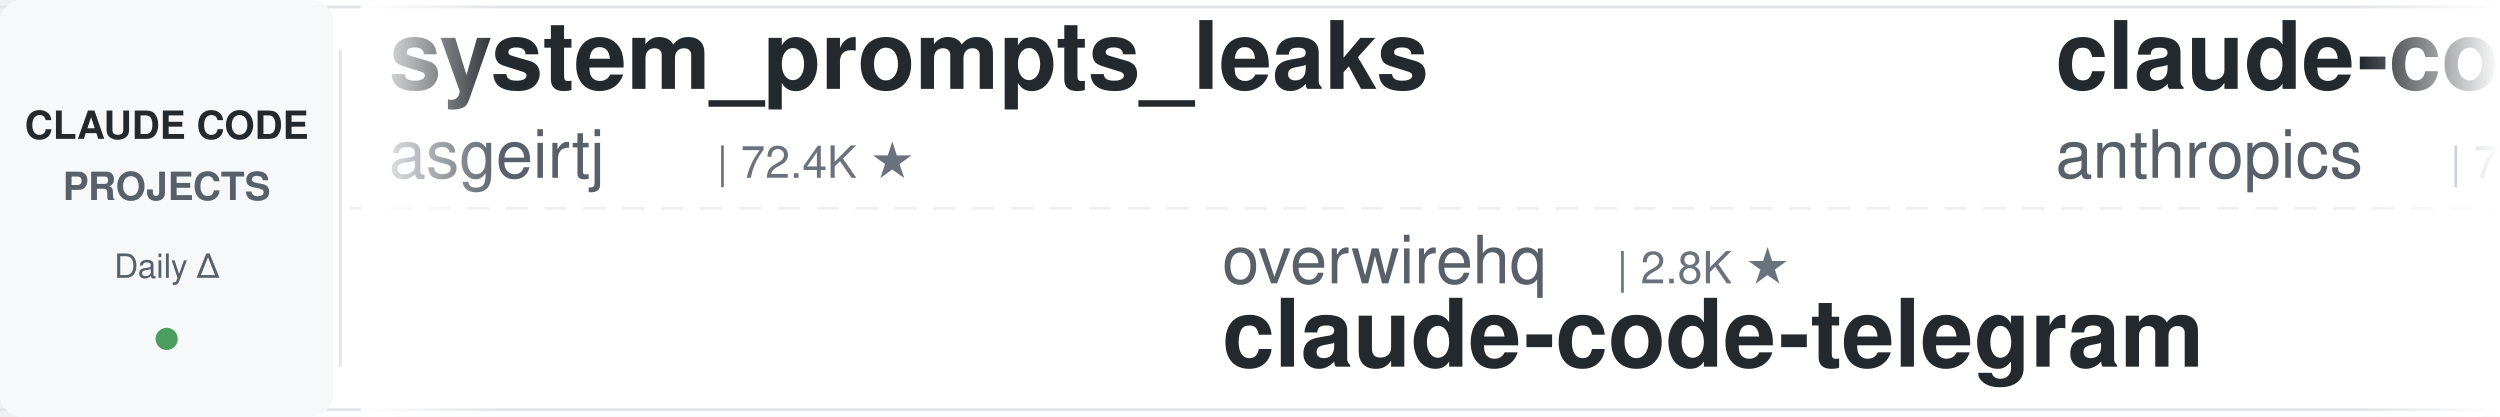
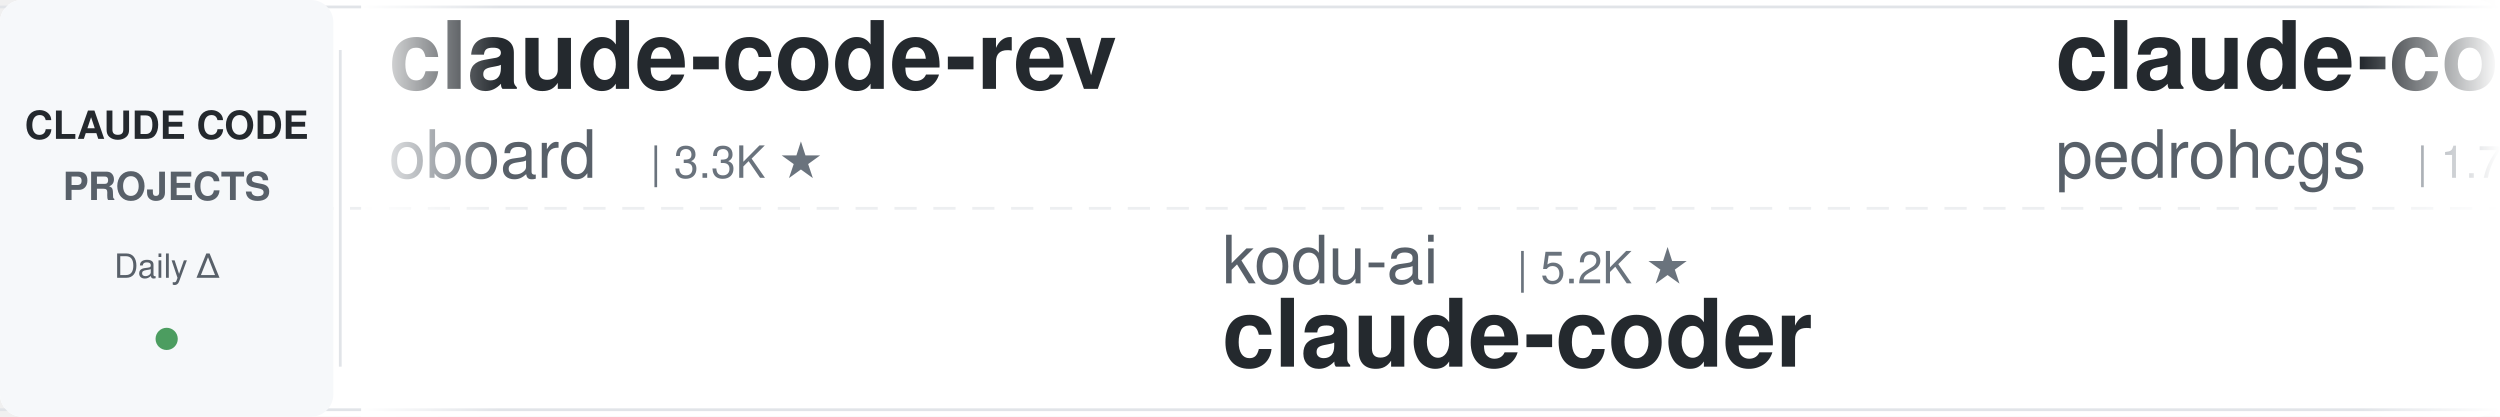
<svg xmlns="http://www.w3.org/2000/svg" width="900" height="150">
  <defs>
    <linearGradient id="leftFade" x1="0%" y1="0%" x2="100%" y2="0%">
      <stop offset="0%" style="stop-color:#ffffff;stop-opacity:1" />
      <stop offset="100%" style="stop-color:#ffffff;stop-opacity:0" />
    </linearGradient>
    <linearGradient id="rightFade" x1="0%" y1="0%" x2="100%" y2="0%">
      <stop offset="0%" style="stop-color:#ffffff;stop-opacity:0" />
      <stop offset="100%" style="stop-color:#ffffff;stop-opacity:1" />
    </linearGradient>
  </defs>
  <rect width="900" height="150" fill="#ffffff" rx="8" />
  <rect x="0" y="2" width="900" height="1" fill="#e1e4e8" />
  <rect x="0" y="147" width="900" height="1" fill="#e1e4e8" />
  <line x1="0" y1="75" x2="900" y2="75" stroke="#e1e4e8" stroke-width="1" stroke-dasharray="8 6" opacity="0.6" />
  <rect x="0" y="0" width="120" height="150" fill="#f6f8fa" rx="8" />
  <text x="60" y="50" font-family="-apple-system, BlinkMacSystemFont, 'Segoe UI', Helvetica, Arial, sans-serif" font-size="14" font-weight="600" fill="#24292e" text-anchor="middle">CLAUDE CODE</text>
  <text x="60" y="72" font-family="-apple-system, BlinkMacSystemFont, 'Segoe UI', Helvetica, Arial, sans-serif" font-size="14" font-weight="600" fill="#586069" text-anchor="middle">PROJECTS</text>
  <text x="60" y="100" font-family="-apple-system, BlinkMacSystemFont, 'Segoe UI', Helvetica, Arial, sans-serif" font-size="12" font-weight="500" fill="#586069" text-anchor="middle">Daily Δ</text>
  <circle cx="60" cy="122" r="4" fill="#22863a" opacity="0.8" />
  <rect x="122" y="18" width="1" height="114" fill="#e1e4e8" />
  <clipPath id="tickerClip">
    <rect x="130" y="0" width="770" height="150" />
  </clipPath>
  <g clip-path="url(#tickerClip)">
    <g id="tickerItems">
      <animateTransform attributeName="transform" attributeType="XML" type="translate" from="0 0" to="-3000 0" dur="54s" repeatCount="indefinite" />
      <g transform="translate(0, 0)">
-         <text x="140" y="32" font-family="-apple-system, BlinkMacSystemFont, 'Segoe UI', Helvetica, Arial, sans-serif" font-size="34" font-weight="600" fill="#24292e">system_prompts_leaks</text>
-         <text x="140" y="64" font-family="-apple-system, BlinkMacSystemFont, 'Segoe UI', Helvetica, Arial, sans-serif" font-size="24" font-weight="400" fill="#586069">asgeirtj</text>
-         <text x="258" y="64" font-family="-apple-system, BlinkMacSystemFont, 'Segoe UI', Helvetica, Arial, sans-serif" font-size="16" font-weight="500" fill="#6a737d">| 72.4K ★</text>
+         <text x="140" y="32" font-family="-apple-system, BlinkMacSystemFont, 'Segoe UI', Helvetica, Arial, sans-serif" font-size="34" font-weight="600" fill="#24292e">claude-code-rev</text>
+         <text x="140" y="64" font-family="-apple-system, BlinkMacSystemFont, 'Segoe UI', Helvetica, Arial, sans-serif" font-size="24" font-weight="400" fill="#586069">oboard</text>
+         <text x="234" y="64" font-family="-apple-system, BlinkMacSystemFont, 'Segoe UI', Helvetica, Arial, sans-serif" font-size="16" font-weight="500" fill="#6a737d">| 3.3K ★</text>
      </g>
      <g transform="translate(300, 0)">
-         <text x="140" y="102" font-family="-apple-system, BlinkMacSystemFont, 'Segoe UI', Helvetica, Arial, sans-serif" font-size="24" font-weight="400" fill="#586069">overwirehq</text>
-         <text x="282" y="102" font-family="-apple-system, BlinkMacSystemFont, 'Segoe UI', Helvetica, Arial, sans-serif" font-size="16" font-weight="500" fill="#6a737d">| 2.8K ★</text>
-         <text x="140" y="132" font-family="-apple-system, BlinkMacSystemFont, 'Segoe UI', Helvetica, Arial, sans-serif" font-size="34" font-weight="600" fill="#24292e">claude-code-telegram</text>
+         <text x="140" y="102" font-family="-apple-system, BlinkMacSystemFont, 'Segoe UI', Helvetica, Arial, sans-serif" font-size="24" font-weight="400" fill="#586069">kodu-ai</text>
+         <text x="246" y="102" font-family="-apple-system, BlinkMacSystemFont, 'Segoe UI', Helvetica, Arial, sans-serif" font-size="16" font-weight="500" fill="#6a737d">| 5.2K ★</text>
+         <text x="140" y="132" font-family="-apple-system, BlinkMacSystemFont, 'Segoe UI', Helvetica, Arial, sans-serif" font-size="34" font-weight="600" fill="#24292e">claude-coder</text>
      </g>
      <g transform="translate(600, 0)">
-         <text x="140" y="32" font-family="-apple-system, BlinkMacSystemFont, 'Segoe UI', Helvetica, Arial, sans-serif" font-size="34" font-weight="600" fill="#24292e">claude-code-security-rev...</text>
-         <text x="140" y="64" font-family="-apple-system, BlinkMacSystemFont, 'Segoe UI', Helvetica, Arial, sans-serif" font-size="24" font-weight="400" fill="#586069">anthropics</text>
-         <text x="282" y="64" font-family="-apple-system, BlinkMacSystemFont, 'Segoe UI', Helvetica, Arial, sans-serif" font-size="16" font-weight="500" fill="#6a737d">| 7.1K ★</text>
+         <text x="140" y="32" font-family="-apple-system, BlinkMacSystemFont, 'Segoe UI', Helvetica, Arial, sans-serif" font-size="34" font-weight="600" fill="#24292e">claude-code-my-workflow</text>
+         <text x="140" y="64" font-family="-apple-system, BlinkMacSystemFont, 'Segoe UI', Helvetica, Arial, sans-serif" font-size="24" font-weight="400" fill="#586069">pedrohcgs</text>
+         <text x="270" y="64" font-family="-apple-system, BlinkMacSystemFont, 'Segoe UI', Helvetica, Arial, sans-serif" font-size="16" font-weight="500" fill="#6a737d">| 1.7K ★</text>
      </g>
      <g transform="translate(900, 0)">
-         <text x="140" y="102" font-family="-apple-system, BlinkMacSystemFont, 'Segoe UI', Helvetica, Arial, sans-serif" font-size="24" font-weight="400" fill="#586069">Donchitos</text>
-         <text x="270" y="102" font-family="-apple-system, BlinkMacSystemFont, 'Segoe UI', Helvetica, Arial, sans-serif" font-size="16" font-weight="500" fill="#6a737d">| 40.6K ★</text>
-         <text x="140" y="132" font-family="-apple-system, BlinkMacSystemFont, 'Segoe UI', Helvetica, Arial, sans-serif" font-size="34" font-weight="600" fill="#24292e">Claude-Code-Game-Studios</text>
+         <text x="140" y="102" font-family="-apple-system, BlinkMacSystemFont, 'Segoe UI', Helvetica, Arial, sans-serif" font-size="24" font-weight="400" fill="#586069">anthropics</text>
+         <text x="282" y="102" font-family="-apple-system, BlinkMacSystemFont, 'Segoe UI', Helvetica, Arial, sans-serif" font-size="16" font-weight="500" fill="#6a737d">| 10.1K ★</text>
+         <text x="140" y="132" font-family="-apple-system, BlinkMacSystemFont, 'Segoe UI', Helvetica, Arial, sans-serif" font-size="34" font-weight="600" fill="#24292e">claude-code-action</text>
      </g>
      <g transform="translate(1200, 0)">
-         <text x="140" y="32" font-family="-apple-system, BlinkMacSystemFont, 'Segoe UI', Helvetica, Arial, sans-serif" font-size="34" font-weight="600" fill="#24292e">claude-code-guide</text>
-         <text x="140" y="64" font-family="-apple-system, BlinkMacSystemFont, 'Segoe UI', Helvetica, Arial, sans-serif" font-size="24" font-weight="400" fill="#586069">Cranot</text>
-         <text x="234" y="64" font-family="-apple-system, BlinkMacSystemFont, 'Segoe UI', Helvetica, Arial, sans-serif" font-size="16" font-weight="500" fill="#6a737d">| 2.9K ★</text>
+         <text x="140" y="32" font-family="-apple-system, BlinkMacSystemFont, 'Segoe UI', Helvetica, Arial, sans-serif" font-size="34" font-weight="600" fill="#24292e">how-claude-code-works</text>
+         <text x="140" y="64" font-family="-apple-system, BlinkMacSystemFont, 'Segoe UI', Helvetica, Arial, sans-serif" font-size="24" font-weight="400" fill="#586069">Windy3f3f3f3f</text>
+         <text x="318" y="64" font-family="-apple-system, BlinkMacSystemFont, 'Segoe UI', Helvetica, Arial, sans-serif" font-size="16" font-weight="500" fill="#6a737d">| 3.8K ★</text>
      </g>
      <g transform="translate(1500, 0)">
-         <text x="140" y="102" font-family="-apple-system, BlinkMacSystemFont, 'Segoe UI', Helvetica, Arial, sans-serif" font-size="24" font-weight="400" fill="#586069">zebbern</text>
-         <text x="246" y="102" font-family="-apple-system, BlinkMacSystemFont, 'Segoe UI', Helvetica, Arial, sans-serif" font-size="16" font-weight="500" fill="#6a737d">| 4.7K ★</text>
-         <text x="140" y="132" font-family="-apple-system, BlinkMacSystemFont, 'Segoe UI', Helvetica, Arial, sans-serif" font-size="34" font-weight="600" fill="#24292e">claude-code-guide</text>
+         <text x="140" y="102" font-family="-apple-system, BlinkMacSystemFont, 'Segoe UI', Helvetica, Arial, sans-serif" font-size="24" font-weight="400" fill="#586069">anthropics</text>
+         <text x="282" y="102" font-family="-apple-system, BlinkMacSystemFont, 'Segoe UI', Helvetica, Arial, sans-serif" font-size="16" font-weight="500" fill="#6a737d">| 1.1K ★</text>
+         <text x="140" y="132" font-family="-apple-system, BlinkMacSystemFont, 'Segoe UI', Helvetica, Arial, sans-serif" font-size="34" font-weight="600" fill="#24292e">claude-code-base-action</text>
      </g>
      <g transform="translate(1800, 0)">
-         <text x="140" y="32" font-family="-apple-system, BlinkMacSystemFont, 'Segoe UI', Helvetica, Arial, sans-serif" font-size="34" font-weight="600" fill="#24292e">claude-code-base-action</text>
-         <text x="140" y="64" font-family="-apple-system, BlinkMacSystemFont, 'Segoe UI', Helvetica, Arial, sans-serif" font-size="24" font-weight="400" fill="#586069">anthropics</text>
-         <text x="282" y="64" font-family="-apple-system, BlinkMacSystemFont, 'Segoe UI', Helvetica, Arial, sans-serif" font-size="16" font-weight="500" fill="#6a737d">| 1.1K ★</text>
+         <text x="140" y="32" font-family="-apple-system, BlinkMacSystemFont, 'Segoe UI', Helvetica, Arial, sans-serif" font-size="34" font-weight="600" fill="#24292e">claude-code-cheat-sheet</text>
+         <text x="140" y="64" font-family="-apple-system, BlinkMacSystemFont, 'Segoe UI', Helvetica, Arial, sans-serif" font-size="24" font-weight="400" fill="#586069">Njengah</text>
+         <text x="246" y="64" font-family="-apple-system, BlinkMacSystemFont, 'Segoe UI', Helvetica, Arial, sans-serif" font-size="16" font-weight="500" fill="#6a737d">| 2.0K ★</text>
      </g>
      <g transform="translate(2100, 0)">
-         <text x="140" y="102" font-family="-apple-system, BlinkMacSystemFont, 'Segoe UI', Helvetica, Arial, sans-serif" font-size="24" font-weight="400" fill="#586069">https-deeplearning-ai</text>
-         <text x="414" y="102" font-family="-apple-system, BlinkMacSystemFont, 'Segoe UI', Helvetica, Arial, sans-serif" font-size="16" font-weight="500" fill="#6a737d">| 566 ★</text>
-         <text x="140" y="132" font-family="-apple-system, BlinkMacSystemFont, 'Segoe UI', Helvetica, Arial, sans-serif" font-size="34" font-weight="600" fill="#24292e">sc-claude-code-files</text>
+         <text x="140" y="102" font-family="-apple-system, BlinkMacSystemFont, 'Segoe UI', Helvetica, Arial, sans-serif" font-size="24" font-weight="400" fill="#586069">Maciek-roboblog</text>
+         <text x="342" y="102" font-family="-apple-system, BlinkMacSystemFont, 'Segoe UI', Helvetica, Arial, sans-serif" font-size="16" font-weight="500" fill="#6a737d">| 8.8K ★</text>
+         <text x="140" y="132" font-family="-apple-system, BlinkMacSystemFont, 'Segoe UI', Helvetica, Arial, sans-serif" font-size="34" font-weight="600" fill="#24292e">Claude-Code-Usage-Monito...</text>
      </g>
      <g transform="translate(2400, 0)">
-         <text x="140" y="32" font-family="-apple-system, BlinkMacSystemFont, 'Segoe UI', Helvetica, Arial, sans-serif" font-size="34" font-weight="600" fill="#24292e">ECC</text>
-         <text x="140" y="64" font-family="-apple-system, BlinkMacSystemFont, 'Segoe UI', Helvetica, Arial, sans-serif" font-size="24" font-weight="400" fill="#586069">affaan-m</text>
-         <text x="258" y="64" font-family="-apple-system, BlinkMacSystemFont, 'Segoe UI', Helvetica, Arial, sans-serif" font-size="16" font-weight="500" fill="#6a737d">| 308.8K ★</text>
+         <text x="140" y="32" font-family="-apple-system, BlinkMacSystemFont, 'Segoe UI', Helvetica, Arial, sans-serif" font-size="34" font-weight="600" fill="#24292e">claude-code-from-scratch</text>
+         <text x="140" y="64" font-family="-apple-system, BlinkMacSystemFont, 'Segoe UI', Helvetica, Arial, sans-serif" font-size="24" font-weight="400" fill="#586069">Windy3f3f3f3f</text>
+         <text x="318" y="64" font-family="-apple-system, BlinkMacSystemFont, 'Segoe UI', Helvetica, Arial, sans-serif" font-size="16" font-weight="500" fill="#6a737d">| 2.8K ★</text>
      </g>
      <g transform="translate(2700, 0)">
-         <text x="140" y="102" font-family="-apple-system, BlinkMacSystemFont, 'Segoe UI', Helvetica, Arial, sans-serif" font-size="24" font-weight="400" fill="#586069">edmund-io</text>
-         <text x="270" y="102" font-family="-apple-system, BlinkMacSystemFont, 'Segoe UI', Helvetica, Arial, sans-serif" font-size="16" font-weight="500" fill="#6a737d">| 1.5K ★</text>
-         <text x="140" y="132" font-family="-apple-system, BlinkMacSystemFont, 'Segoe UI', Helvetica, Arial, sans-serif" font-size="34" font-weight="600" fill="#24292e">edmunds-claude-code</text>
+         <text x="140" y="102" font-family="-apple-system, BlinkMacSystemFont, 'Segoe UI', Helvetica, Arial, sans-serif" font-size="24" font-weight="400" fill="#586069">Yeachan-Heo</text>
+         <text x="294" y="102" font-family="-apple-system, BlinkMacSystemFont, 'Segoe UI', Helvetica, Arial, sans-serif" font-size="16" font-weight="500" fill="#6a737d">| 41.0K ★</text>
+         <text x="140" y="132" font-family="-apple-system, BlinkMacSystemFont, 'Segoe UI', Helvetica, Arial, sans-serif" font-size="34" font-weight="600" fill="#24292e">oh-my-claudecode</text>
      </g>
      <g transform="translate(3000, 0)">
-         <text x="140" y="32" font-family="-apple-system, BlinkMacSystemFont, 'Segoe UI', Helvetica, Arial, sans-serif" font-size="34" font-weight="600" fill="#24292e">system_prompts_leaks</text>
-         <text x="140" y="64" font-family="-apple-system, BlinkMacSystemFont, 'Segoe UI', Helvetica, Arial, sans-serif" font-size="24" font-weight="400" fill="#586069">asgeirtj</text>
-         <text x="258" y="64" font-family="-apple-system, BlinkMacSystemFont, 'Segoe UI', Helvetica, Arial, sans-serif" font-size="16" font-weight="500" fill="#6a737d">| 72.4K ★</text>
+         <text x="140" y="32" font-family="-apple-system, BlinkMacSystemFont, 'Segoe UI', Helvetica, Arial, sans-serif" font-size="34" font-weight="600" fill="#24292e">claude-code-rev</text>
+         <text x="140" y="64" font-family="-apple-system, BlinkMacSystemFont, 'Segoe UI', Helvetica, Arial, sans-serif" font-size="24" font-weight="400" fill="#586069">oboard</text>
+         <text x="234" y="64" font-family="-apple-system, BlinkMacSystemFont, 'Segoe UI', Helvetica, Arial, sans-serif" font-size="16" font-weight="500" fill="#6a737d">| 3.3K ★</text>
      </g>
      <g transform="translate(3300, 0)">
-         <text x="140" y="102" font-family="-apple-system, BlinkMacSystemFont, 'Segoe UI', Helvetica, Arial, sans-serif" font-size="24" font-weight="400" fill="#586069">overwirehq</text>
-         <text x="282" y="102" font-family="-apple-system, BlinkMacSystemFont, 'Segoe UI', Helvetica, Arial, sans-serif" font-size="16" font-weight="500" fill="#6a737d">| 2.8K ★</text>
-         <text x="140" y="132" font-family="-apple-system, BlinkMacSystemFont, 'Segoe UI', Helvetica, Arial, sans-serif" font-size="34" font-weight="600" fill="#24292e">claude-code-telegram</text>
+         <text x="140" y="102" font-family="-apple-system, BlinkMacSystemFont, 'Segoe UI', Helvetica, Arial, sans-serif" font-size="24" font-weight="400" fill="#586069">kodu-ai</text>
+         <text x="246" y="102" font-family="-apple-system, BlinkMacSystemFont, 'Segoe UI', Helvetica, Arial, sans-serif" font-size="16" font-weight="500" fill="#6a737d">| 5.2K ★</text>
+         <text x="140" y="132" font-family="-apple-system, BlinkMacSystemFont, 'Segoe UI', Helvetica, Arial, sans-serif" font-size="34" font-weight="600" fill="#24292e">claude-coder</text>
      </g>
      <g transform="translate(3600, 0)">
-         <text x="140" y="32" font-family="-apple-system, BlinkMacSystemFont, 'Segoe UI', Helvetica, Arial, sans-serif" font-size="34" font-weight="600" fill="#24292e">claude-code-security-rev...</text>
-         <text x="140" y="64" font-family="-apple-system, BlinkMacSystemFont, 'Segoe UI', Helvetica, Arial, sans-serif" font-size="24" font-weight="400" fill="#586069">anthropics</text>
-         <text x="282" y="64" font-family="-apple-system, BlinkMacSystemFont, 'Segoe UI', Helvetica, Arial, sans-serif" font-size="16" font-weight="500" fill="#6a737d">| 7.1K ★</text>
+         <text x="140" y="32" font-family="-apple-system, BlinkMacSystemFont, 'Segoe UI', Helvetica, Arial, sans-serif" font-size="34" font-weight="600" fill="#24292e">claude-code-my-workflow</text>
+         <text x="140" y="64" font-family="-apple-system, BlinkMacSystemFont, 'Segoe UI', Helvetica, Arial, sans-serif" font-size="24" font-weight="400" fill="#586069">pedrohcgs</text>
+         <text x="270" y="64" font-family="-apple-system, BlinkMacSystemFont, 'Segoe UI', Helvetica, Arial, sans-serif" font-size="16" font-weight="500" fill="#6a737d">| 1.7K ★</text>
      </g>
      <g transform="translate(3900, 0)">
-         <text x="140" y="102" font-family="-apple-system, BlinkMacSystemFont, 'Segoe UI', Helvetica, Arial, sans-serif" font-size="24" font-weight="400" fill="#586069">Donchitos</text>
-         <text x="270" y="102" font-family="-apple-system, BlinkMacSystemFont, 'Segoe UI', Helvetica, Arial, sans-serif" font-size="16" font-weight="500" fill="#6a737d">| 40.6K ★</text>
-         <text x="140" y="132" font-family="-apple-system, BlinkMacSystemFont, 'Segoe UI', Helvetica, Arial, sans-serif" font-size="34" font-weight="600" fill="#24292e">Claude-Code-Game-Studios</text>
+         <text x="140" y="102" font-family="-apple-system, BlinkMacSystemFont, 'Segoe UI', Helvetica, Arial, sans-serif" font-size="24" font-weight="400" fill="#586069">anthropics</text>
+         <text x="282" y="102" font-family="-apple-system, BlinkMacSystemFont, 'Segoe UI', Helvetica, Arial, sans-serif" font-size="16" font-weight="500" fill="#6a737d">| 10.1K ★</text>
+         <text x="140" y="132" font-family="-apple-system, BlinkMacSystemFont, 'Segoe UI', Helvetica, Arial, sans-serif" font-size="34" font-weight="600" fill="#24292e">claude-code-action</text>
      </g>
    </g>
  </g>
  <rect x="130" y="0" width="50" height="150" fill="url(#leftFade)" />
  <rect x="850" y="0" width="50" height="150" fill="url(#rightFade)" />
</svg>
